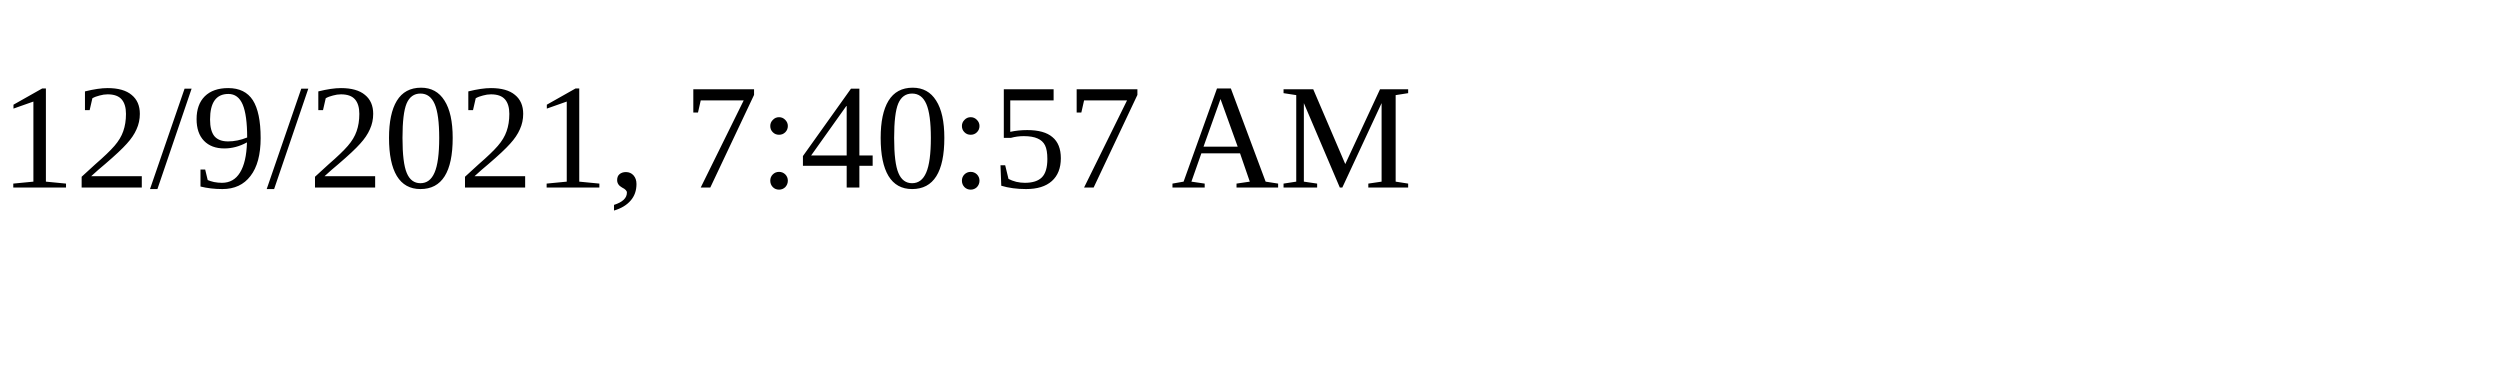
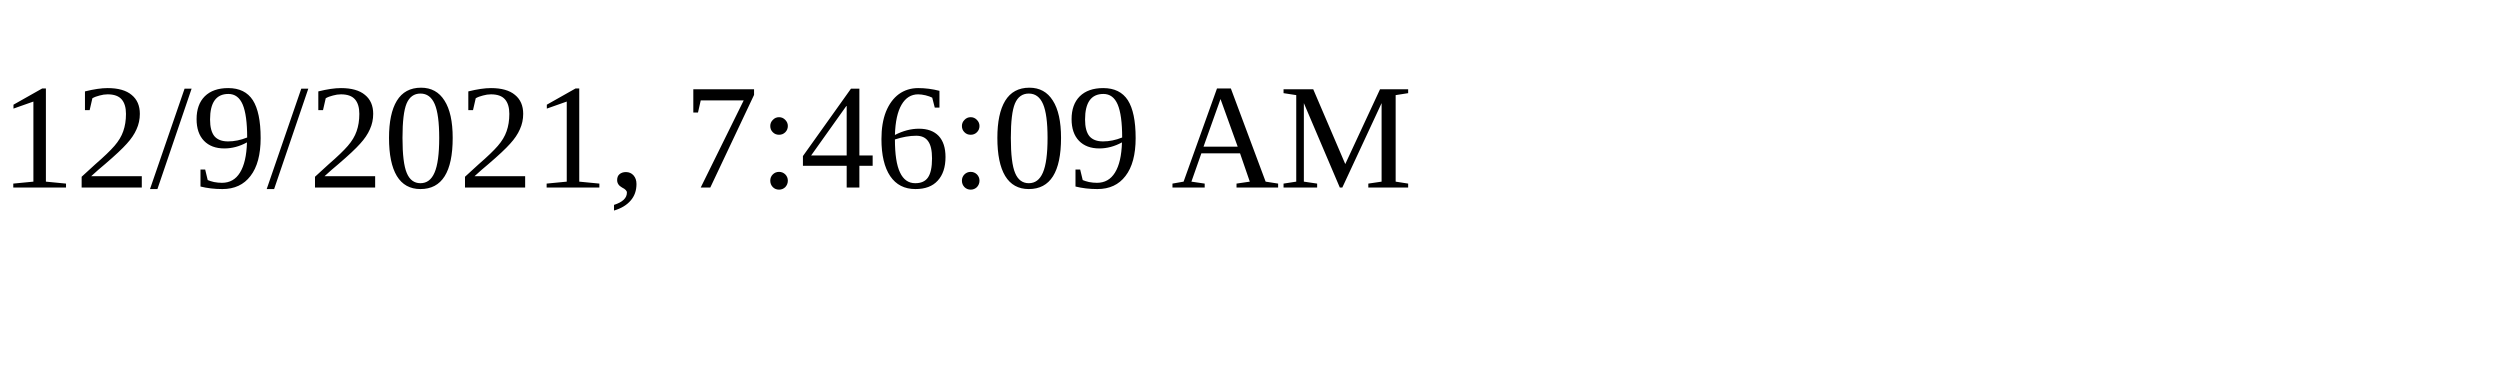
<svg xmlns="http://www.w3.org/2000/svg" height="30" width="200">
-   <text x="0" y="15">12/9/2021, 7:40:57 AM</text>
+   <text x="0" y="15">12/9/2021, 7:46:09 AM</text>
</svg>
